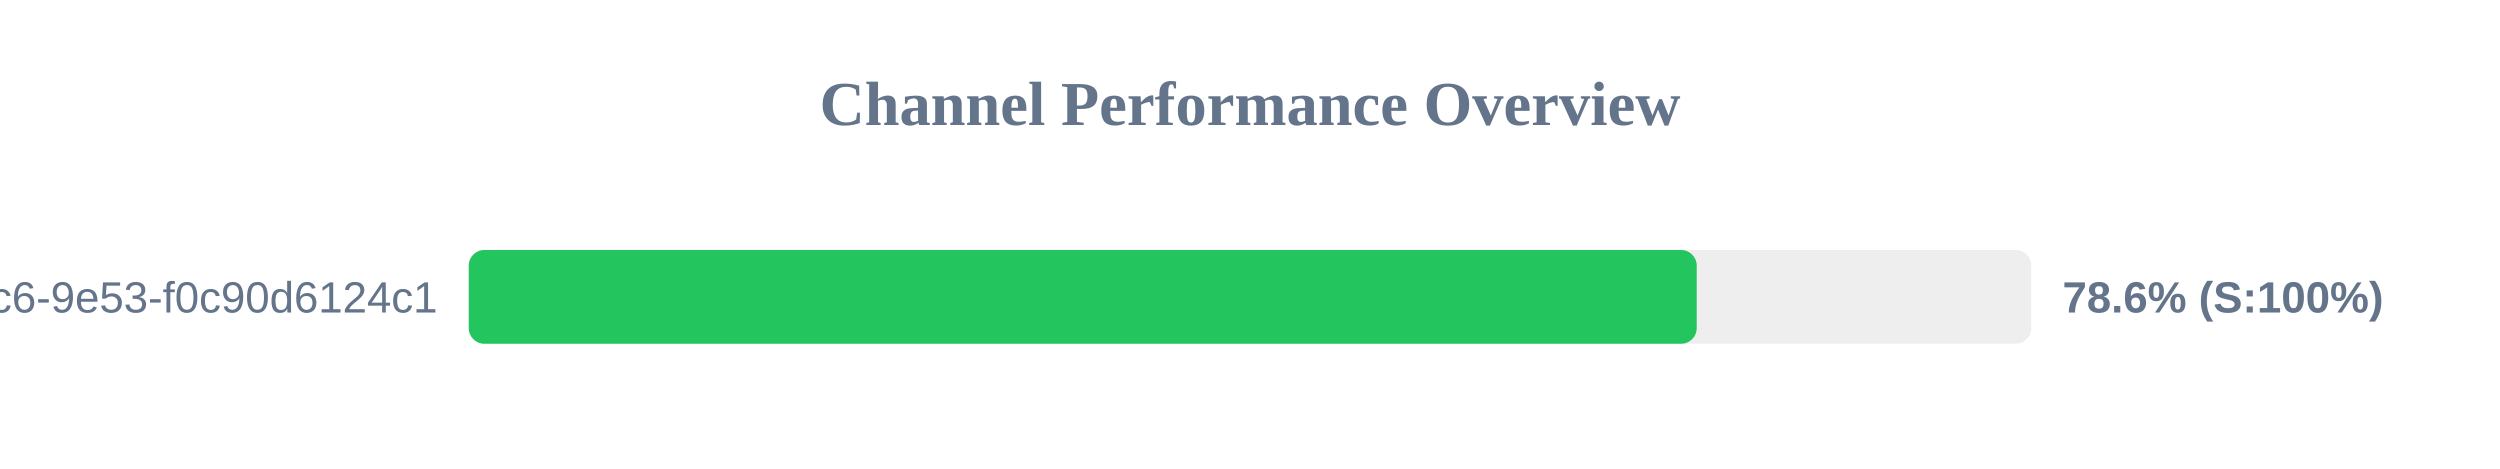
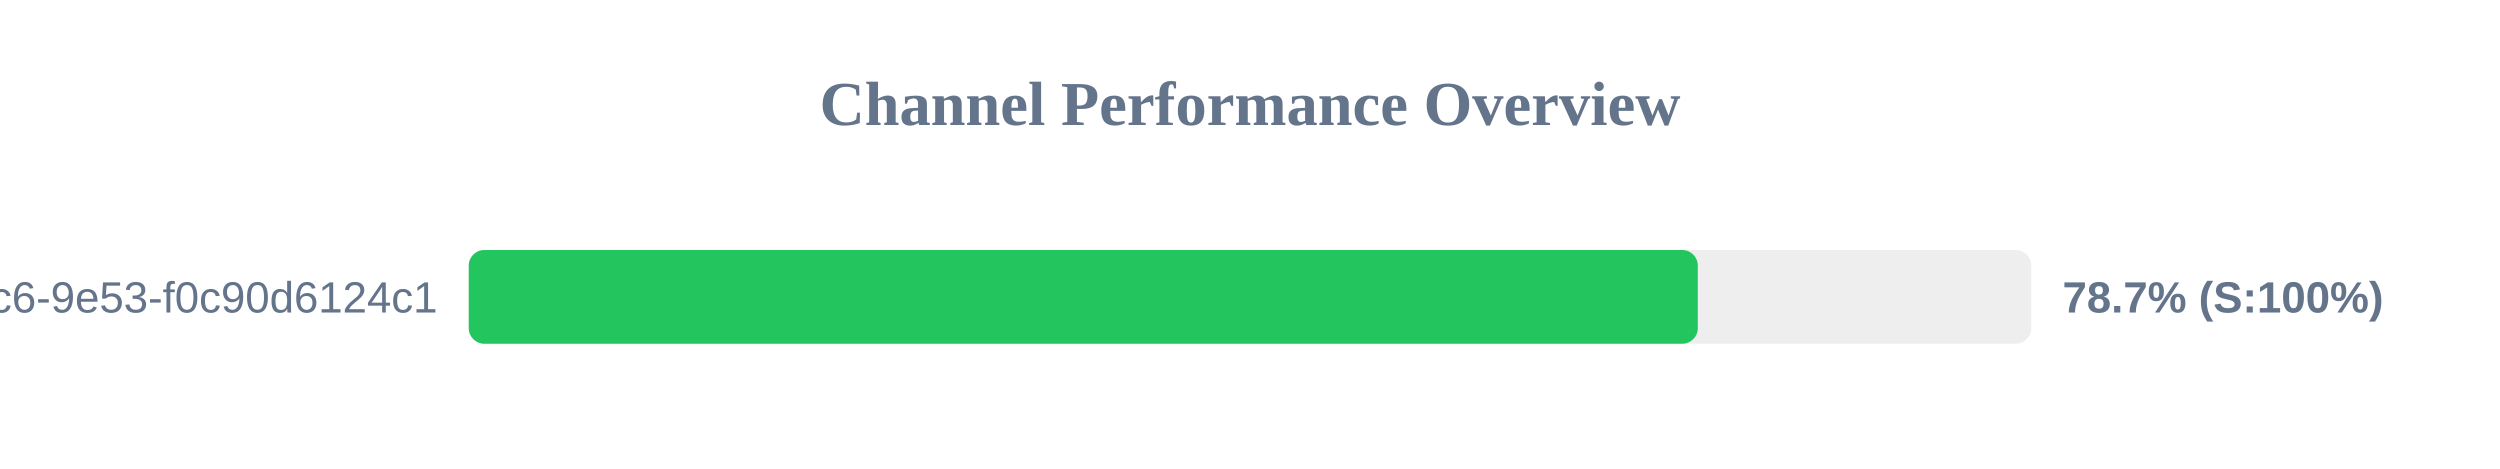
<svg xmlns="http://www.w3.org/2000/svg" width="800" height="150" version="1.1">
  <style>
        .row { font: 14px Arial; fill: #64748b; }
        .score { font: bold 14px Arial; fill: #64748b; }
    </style>
  <text x="400" y="40" text-anchor="middle" font-size="20px" font-weight="bold" fill="#64748b">Channel Performance Overview</text>
  <rect x="150" y="80" width="500" height="30" fill="#eee" rx="5" />
-   <rect x="150" y="80" width="392.95" height="30" fill="#22c55e" rx="5" />
+   <rect x="150" y="80" width="393.3" height="30" fill="#22c55e" rx="5" />
  <text x="140" y="100" text-anchor="end" class="row">?uuid=4685eb2a-5ddb-4dc6-9e53-f0c90d6124c1</text>
-   <text x="660" y="100" text-anchor="start" class="score">78.6% (S:100%)</text>
+   <text x="660" y="100" text-anchor="start" class="score">78.7% (S:100%)</text>
</svg>
